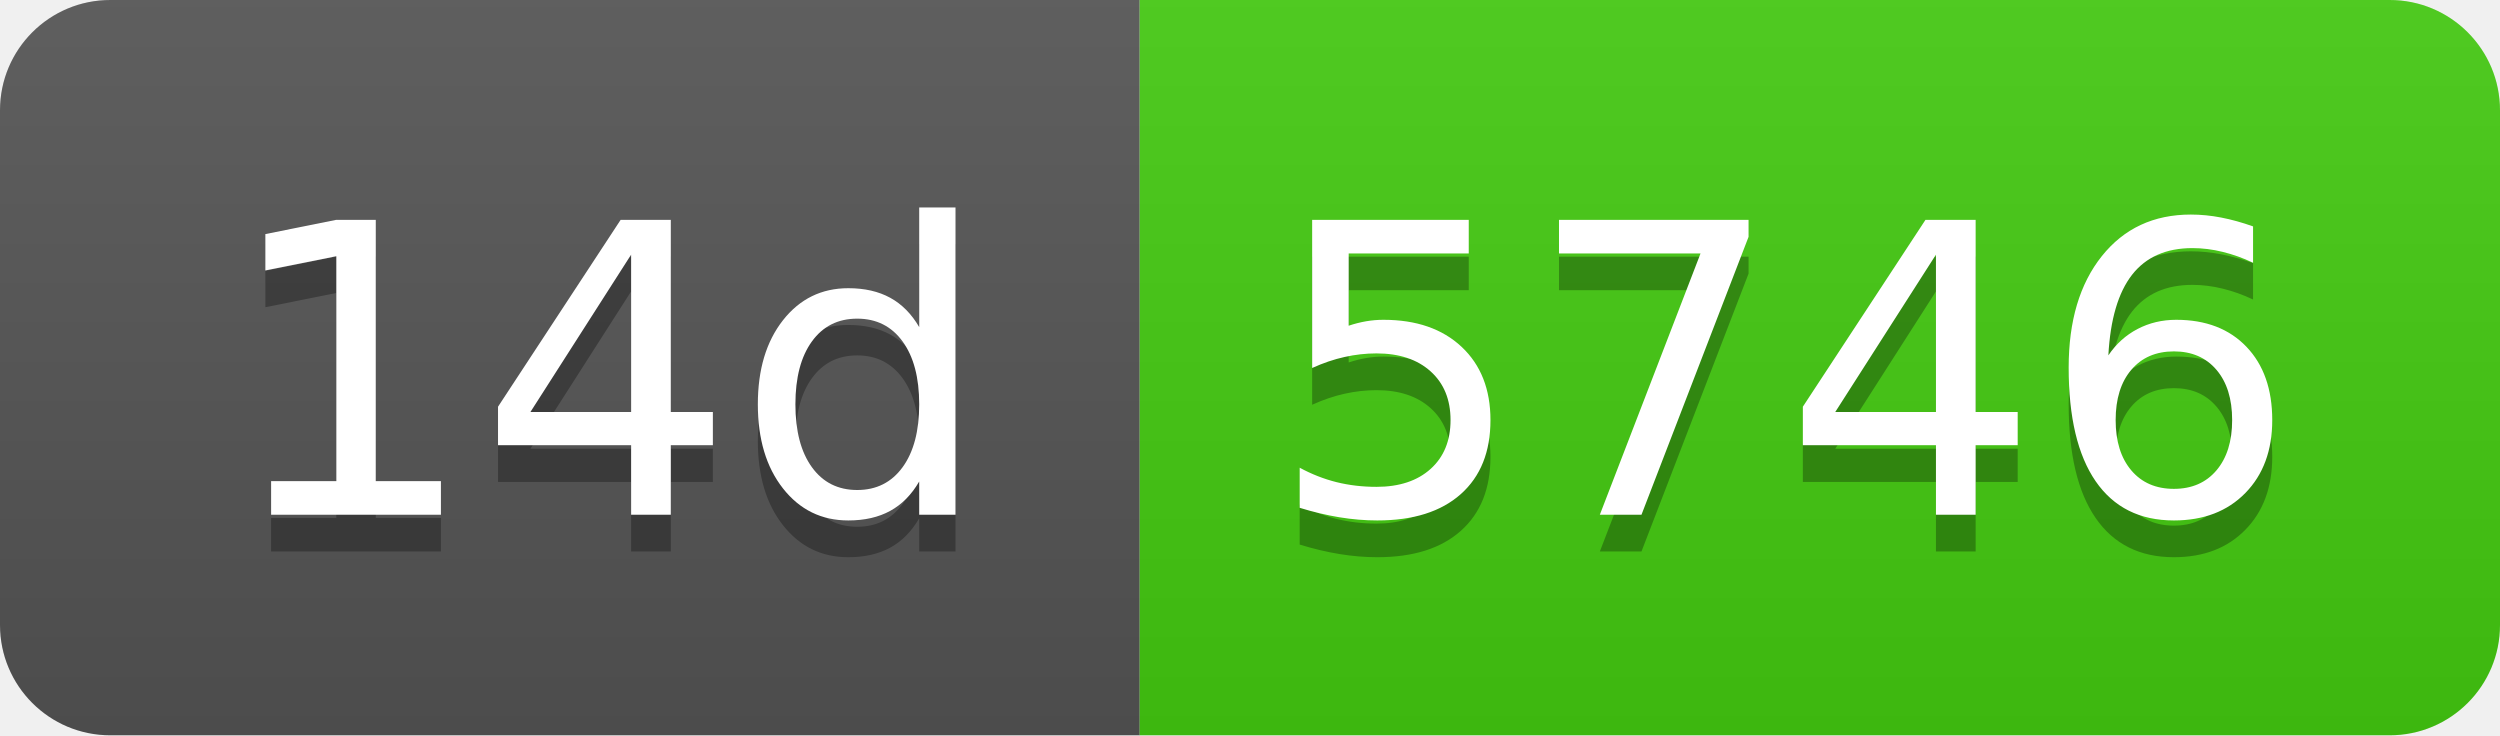
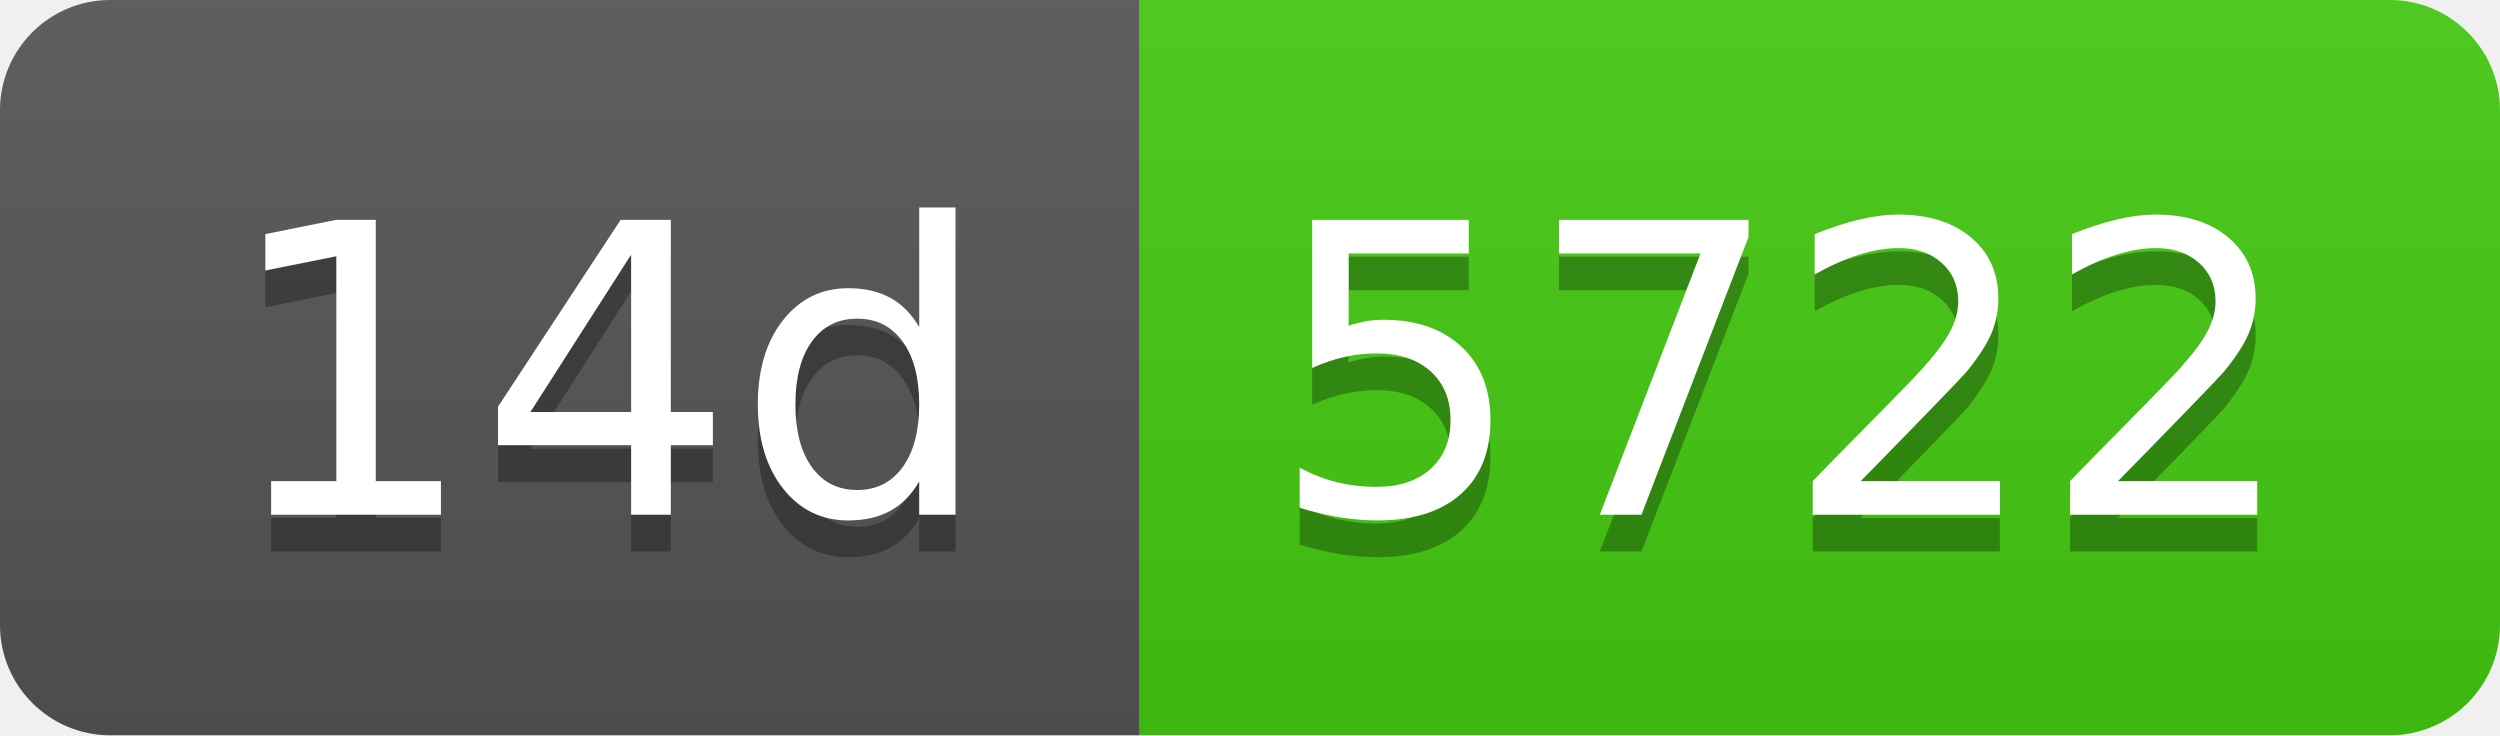
- <svg xmlns="http://www.w3.org/2000/svg" width="68" height="20" role="img" aria-label="14d: 5746">
+ <svg xmlns="http://www.w3.org/2000/svg" width="68" height="20" role="img" aria-label="14d: 5722">
  <linearGradient id="s" x2="0" y2="100%">
    <stop offset="0" stop-color="#bbb" stop-opacity=".1" />
    <stop offset="1" stop-opacity=".1" />
  </linearGradient>
  <clipPath id="r">
    <rect width="68" height="20" rx="3" fill="#fff" />
  </clipPath>
  <g clip-path="url(#r)">
    <rect width="31" height="20" fill="#555" />
    <rect x="31" width="37" height="20" fill="#4c1" />
    <rect width="68" height="20" fill="url(#s)" />
  </g>
  <g fill="#fff" text-anchor="middle" font-family="Verdana,Geneva,DejaVu Sans,sans-serif" text-rendering="geometricPrecision" font-size="110">
    <text aria-hidden="true" x="165" y="150" fill="#010101" fill-opacity=".3" transform="scale(.1)" textLength="210">14d</text>
    <text x="165" y="140" transform="scale(.1)" fill="#fff" textLength="210">14d</text>
-     <text aria-hidden="true" x="485" y="150" fill="#010101" fill-opacity=".3" transform="scale(.1)" textLength="270">5746</text>
-     <text x="485" y="140" transform="scale(.1)" fill="#fff" textLength="270">5746</text>
+     <text aria-hidden="true" x="485" y="150" fill="#010101" fill-opacity=".3" transform="scale(.1)" textLength="270">5722</text>
+     <text x="485" y="140" transform="scale(.1)" fill="#fff" textLength="270">5722</text>
  </g>
</svg>
